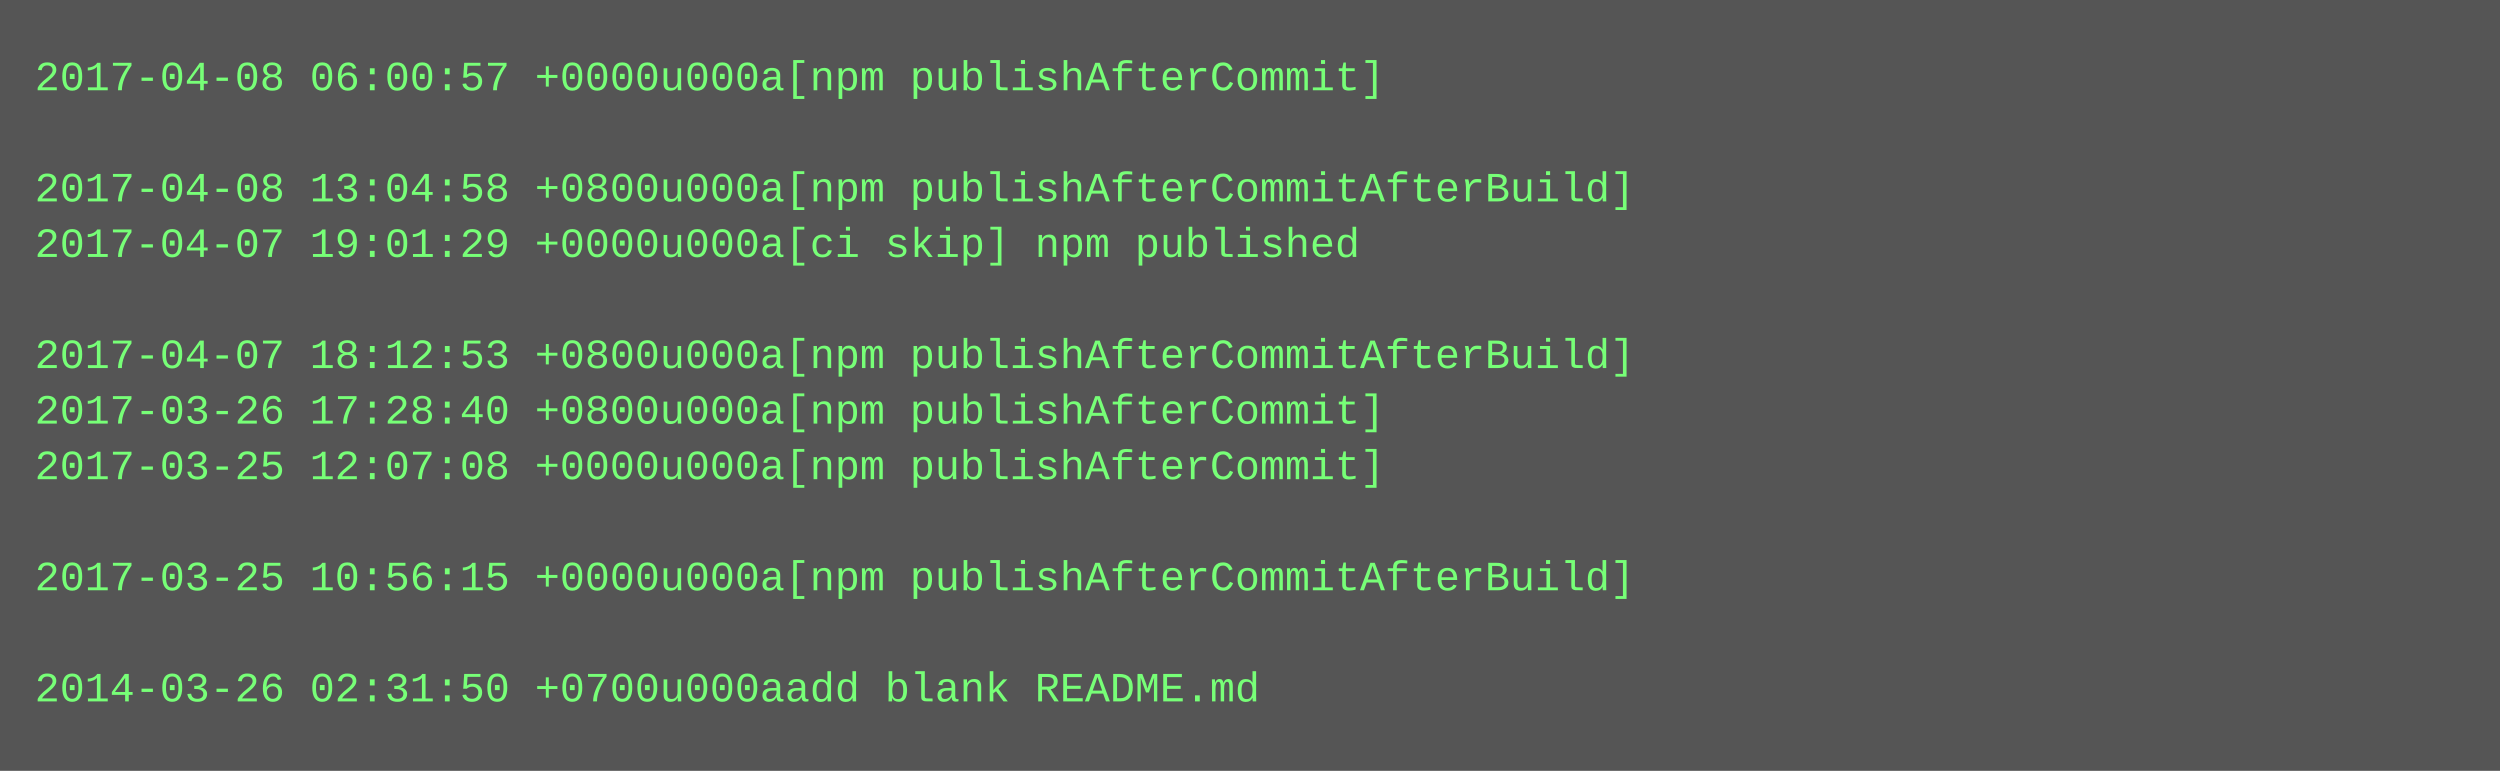
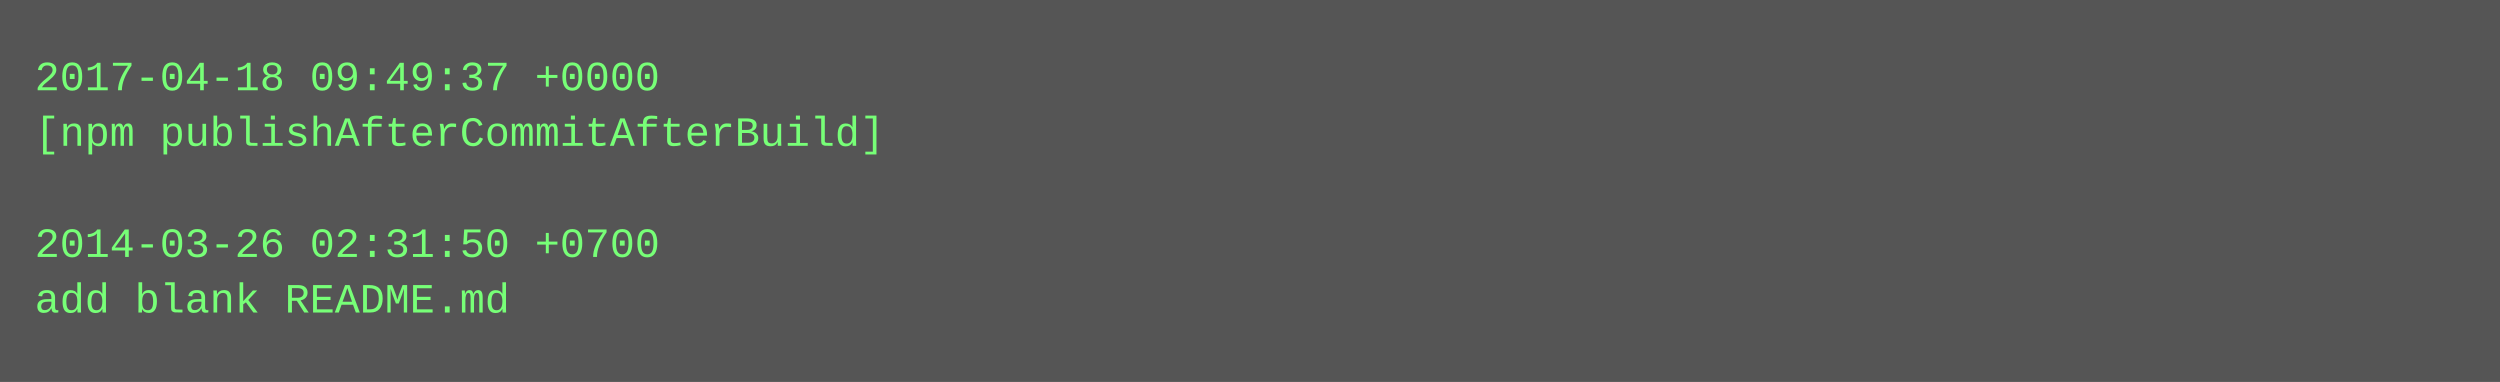
- <svg xmlns="http://www.w3.org/2000/svg" height="222" width="720">
-   <rect height="222" fill="#555" width="720" />
+ <svg xmlns="http://www.w3.org/2000/svg" height="110" width="720">
+   <rect height="110" fill="#555" width="720" />
  <text fill="#7f7" font-family="Courier New" font-size="12" xml:space="preserve">
-     <tspan x="10" y="26">2017-04-08 06:00:57 +0000u000a[npm publishAfterCommit]</tspan>
-     <tspan x="10" y="42" />
-     <tspan x="10" y="58">2017-04-08 13:04:58 +0800u000a[npm publishAfterCommitAfterBuild]</tspan>
-     <tspan x="10" y="74">2017-04-07 19:01:29 +0000u000a[ci skip] npm published</tspan>
-     <tspan x="10" y="90" />
-     <tspan x="10" y="106">2017-04-07 18:12:53 +0800u000a[npm publishAfterCommitAfterBuild]</tspan>
-     <tspan x="10" y="122">2017-03-26 17:28:40 +0800u000a[npm publishAfterCommit]</tspan>
-     <tspan x="10" y="138">2017-03-25 12:07:08 +0000u000a[npm publishAfterCommit]</tspan>
-     <tspan x="10" y="154" />
-     <tspan x="10" y="170">2017-03-25 10:56:15 +0000u000a[npm publishAfterCommitAfterBuild]</tspan>
-     <tspan x="10" y="186" />
-     <tspan x="10" y="202">2014-03-26 02:31:50 +0700u000aadd blank README.md</tspan>
+     <tspan x="10" y="26">2017-04-18 09:49:37 +0000</tspan>
+     <tspan x="10" y="42">[npm publishAfterCommitAfterBuild]</tspan>
+     <tspan x="10" y="58" />
+     <tspan x="10" y="74">2014-03-26 02:31:50 +0700</tspan>
+     <tspan x="10" y="90">add blank README.md</tspan>
  </text>
</svg>
